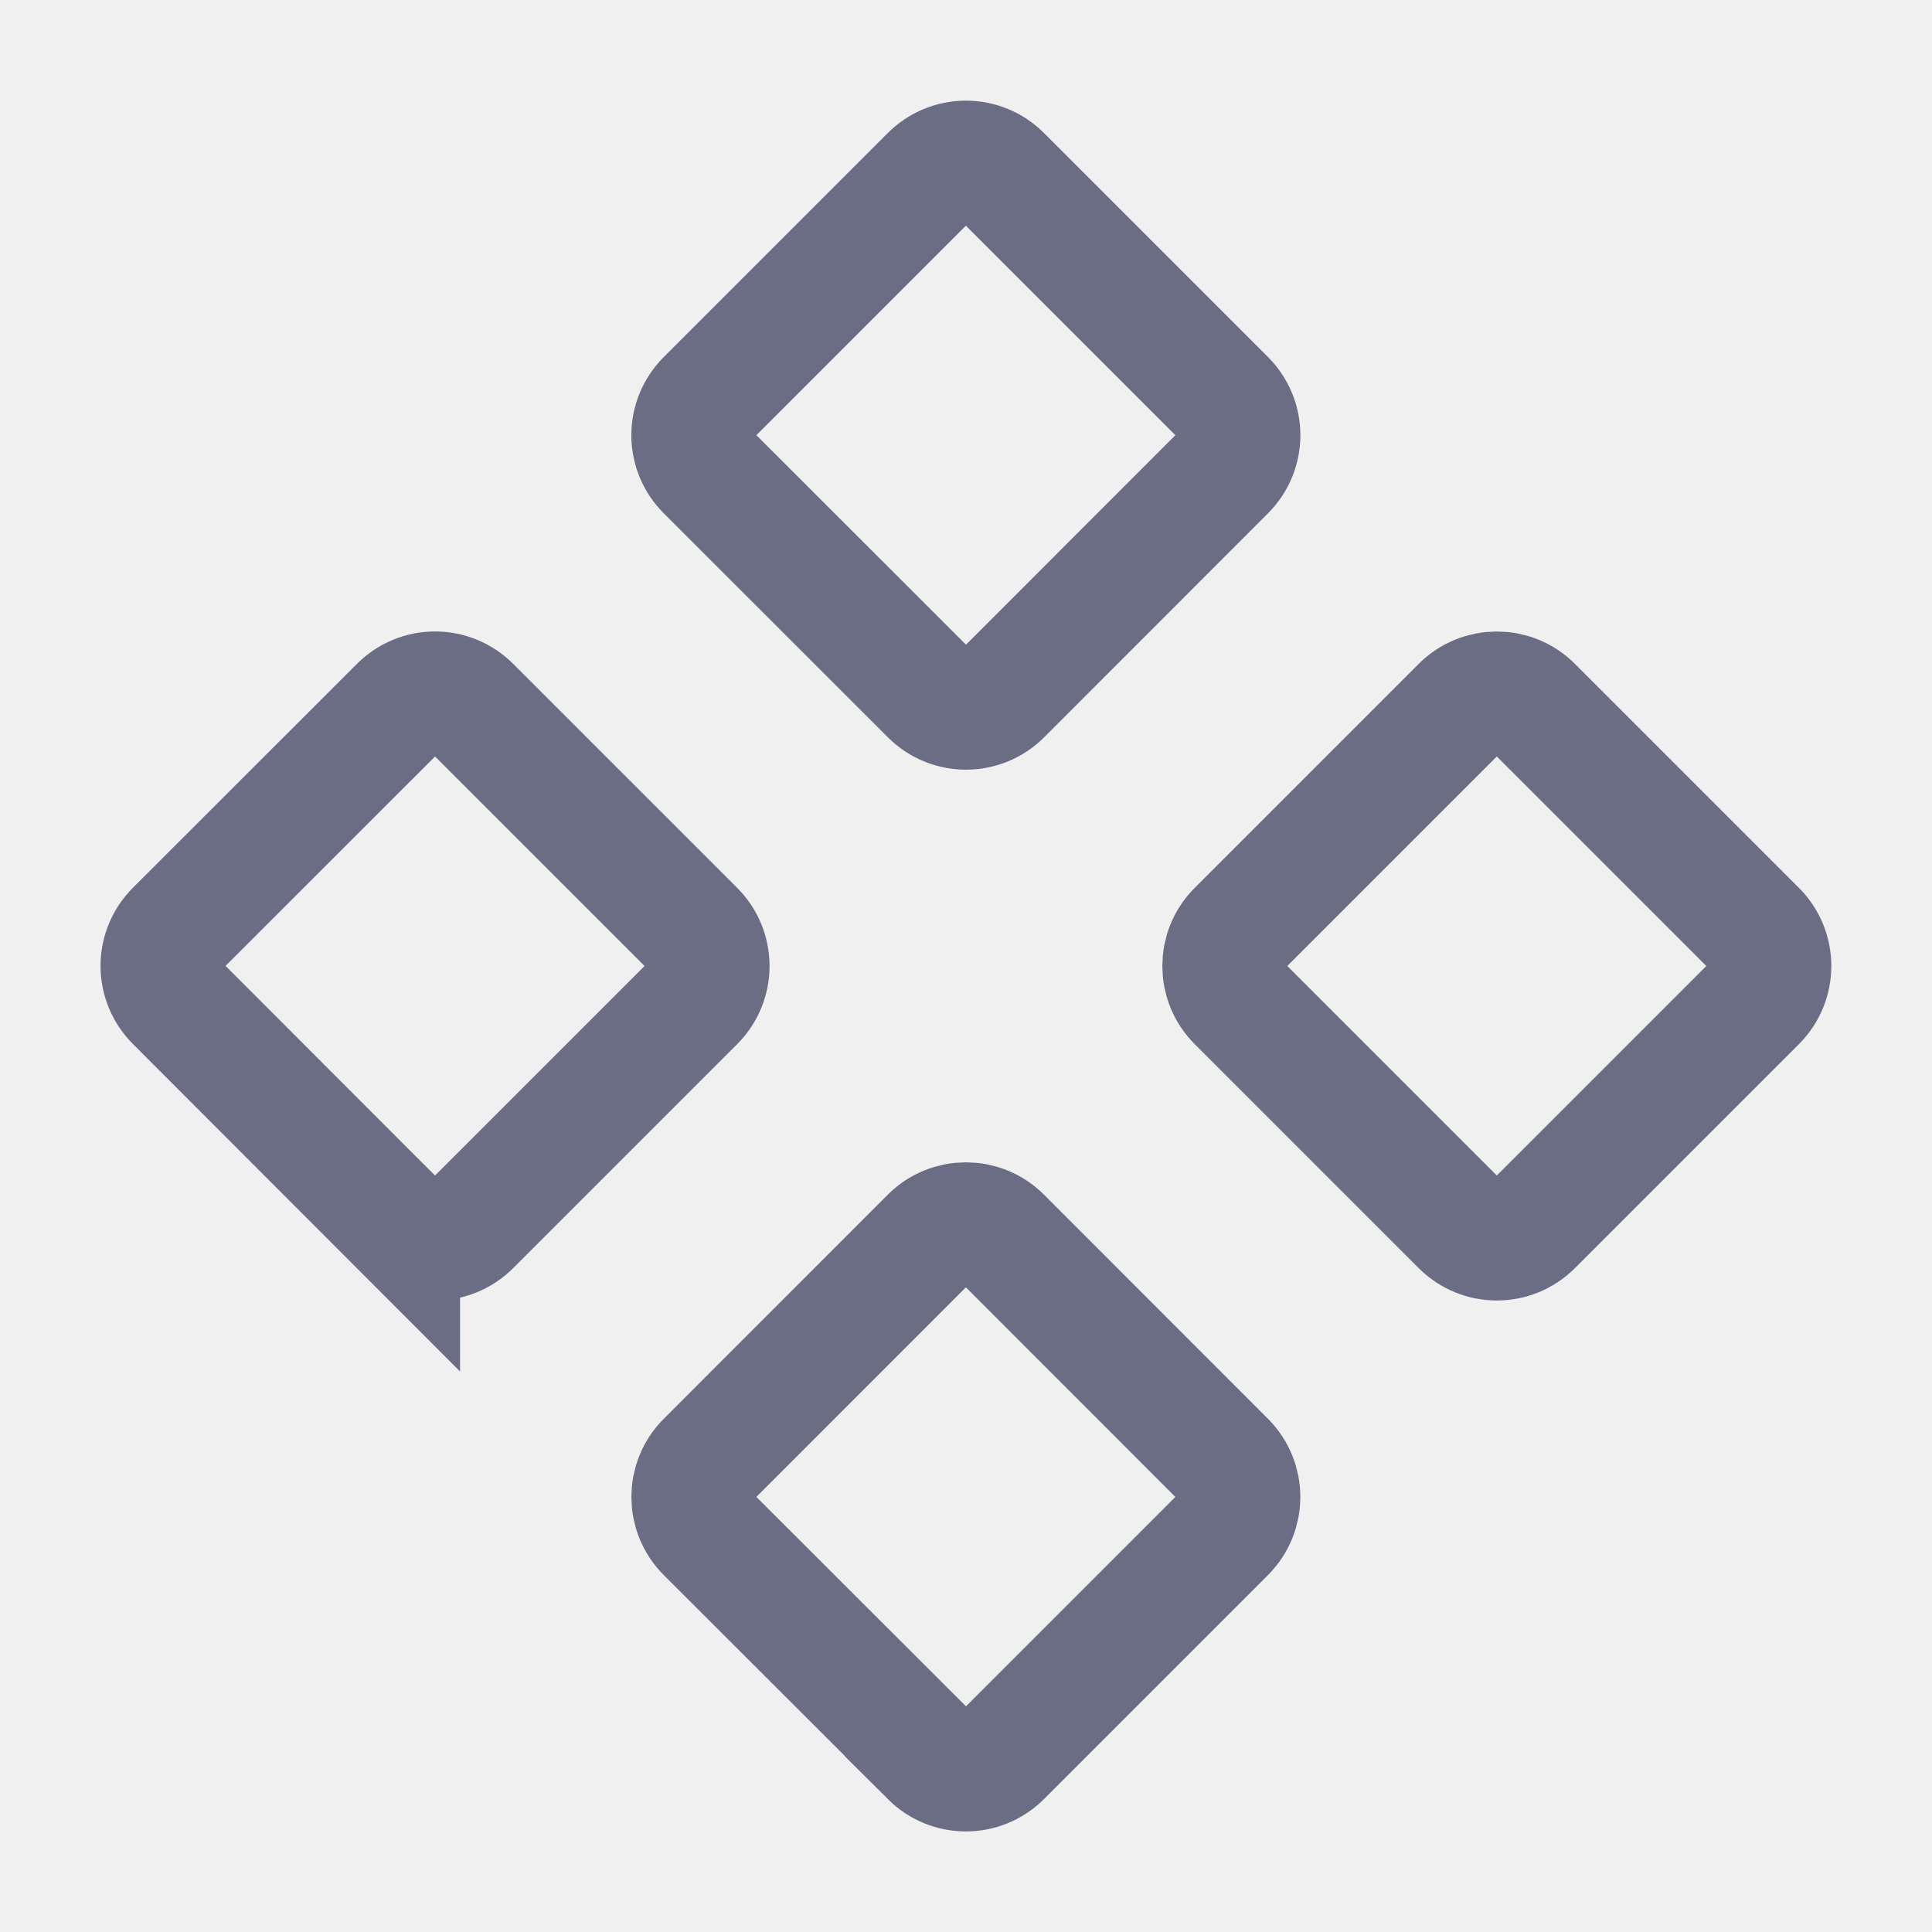
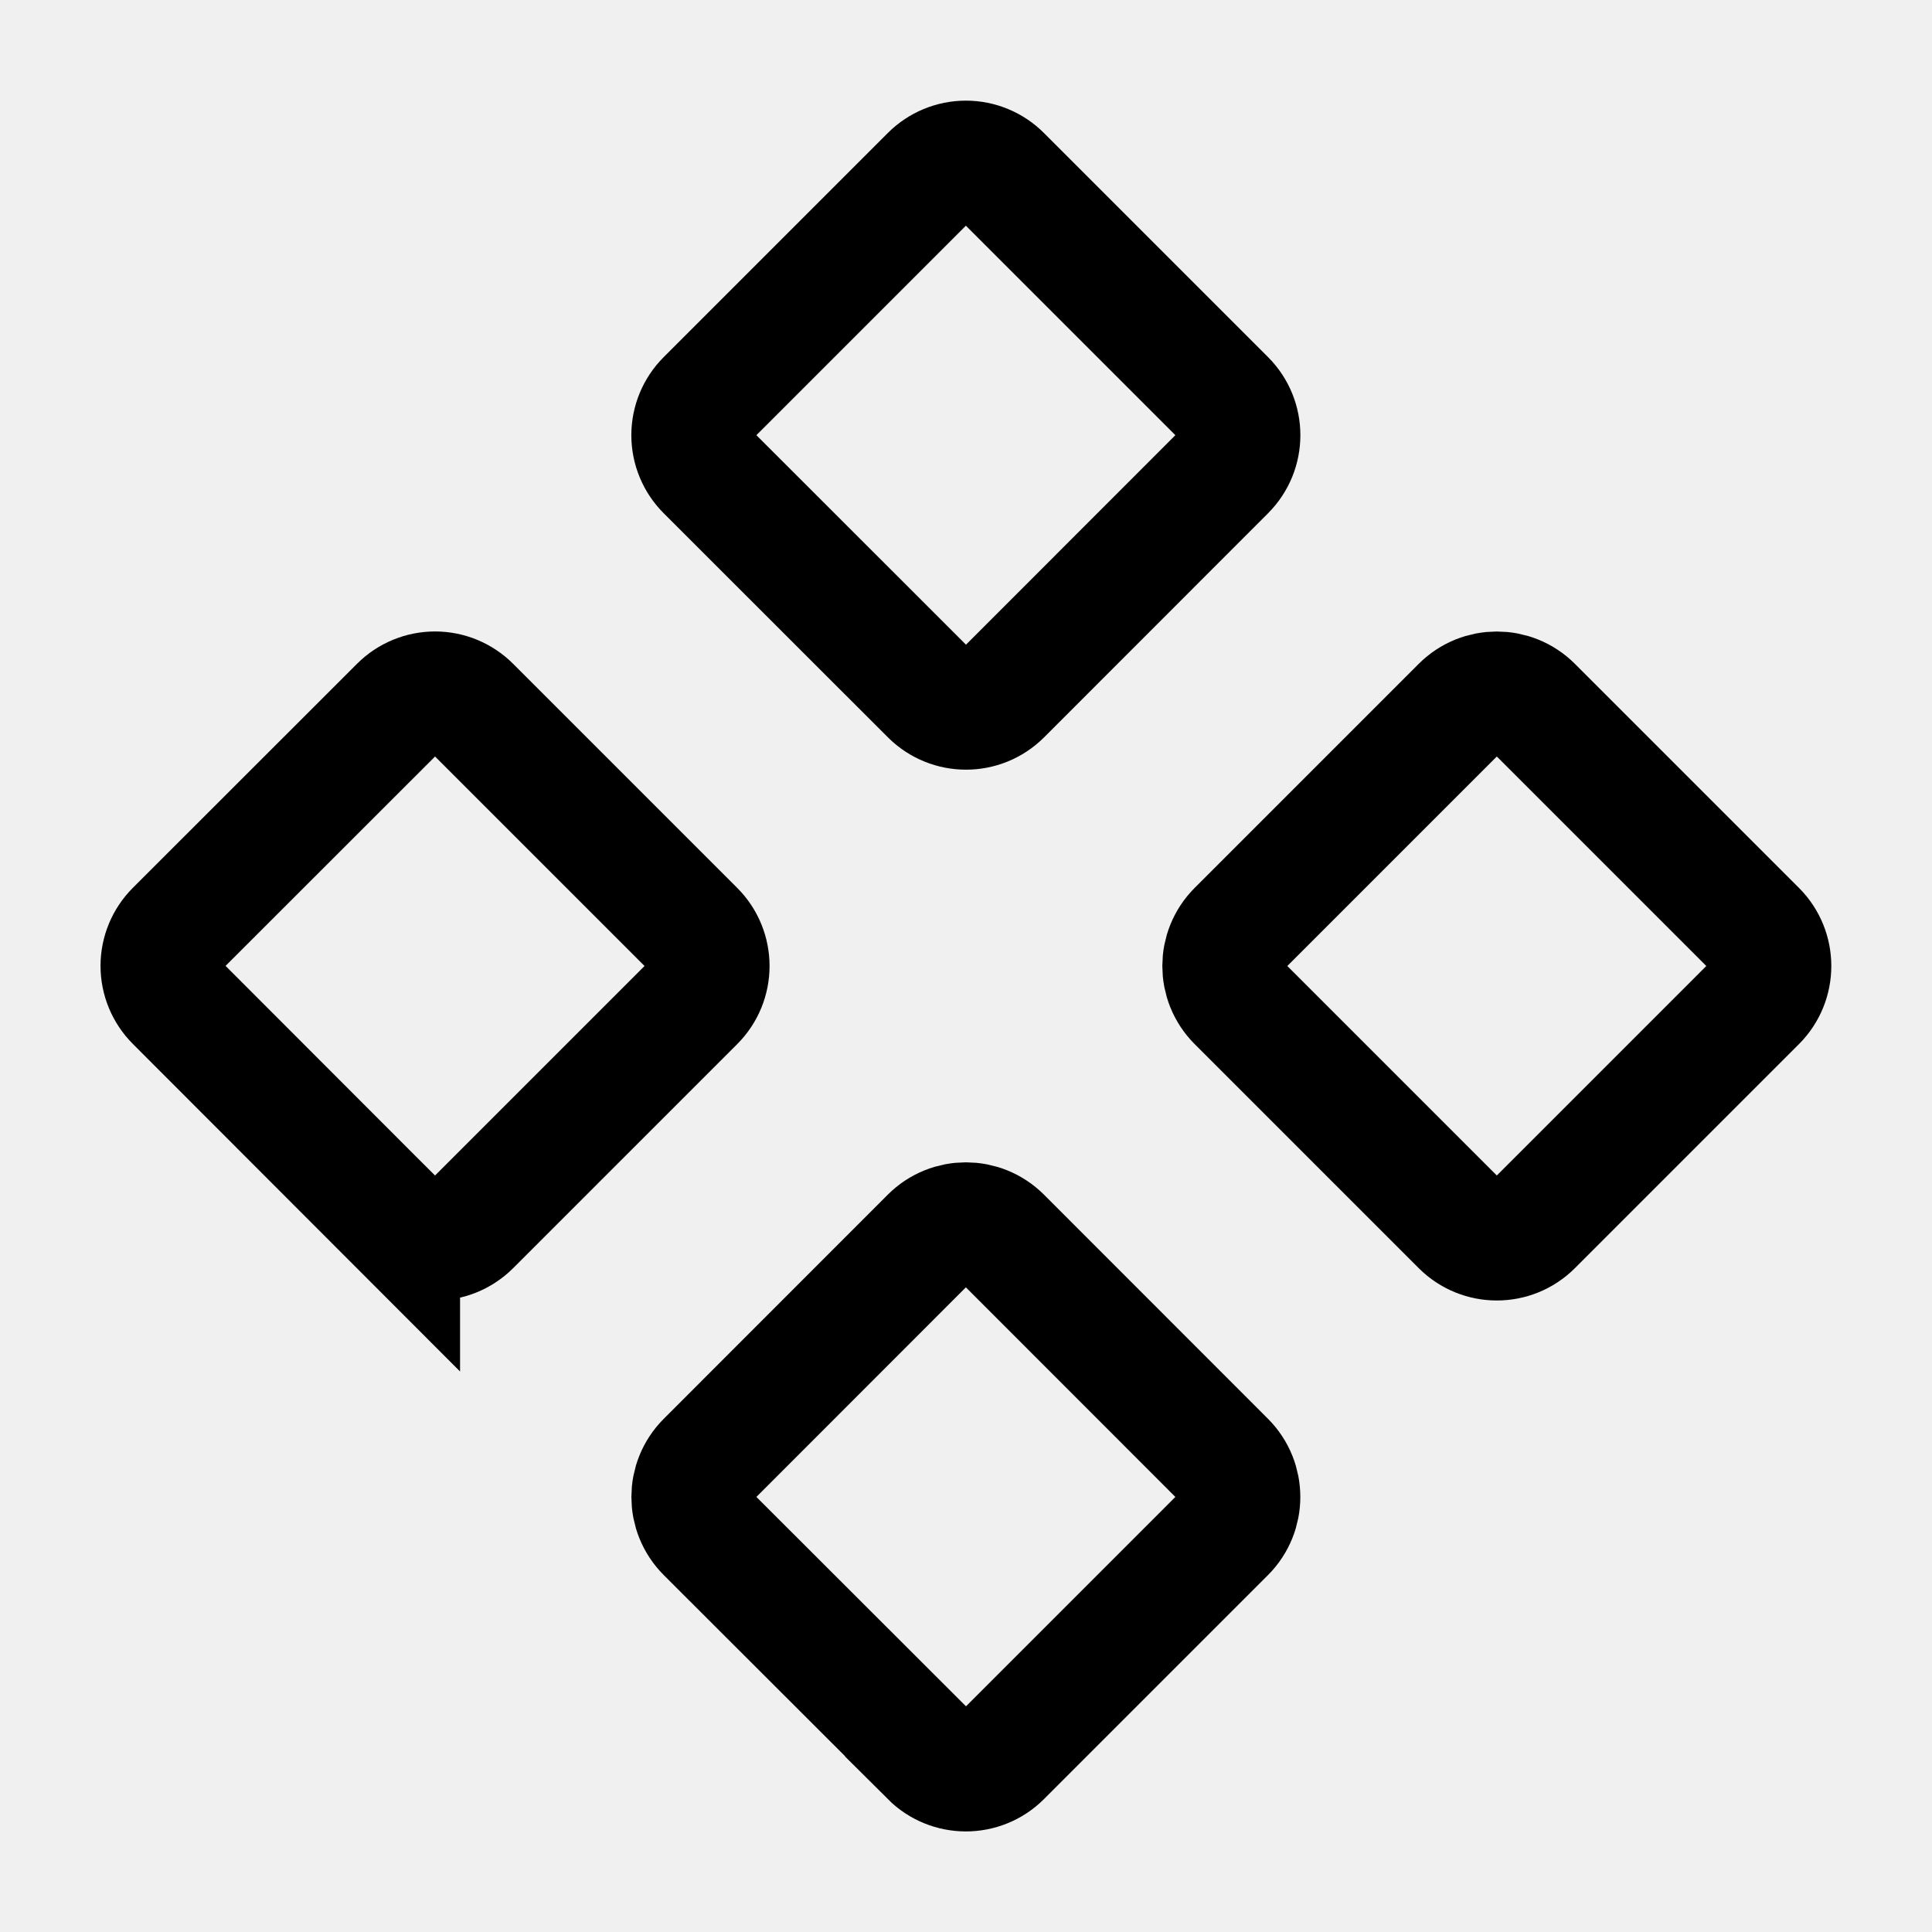
<svg xmlns="http://www.w3.org/2000/svg" viewBox="0 0 16 16" fill="none">
  <g clip-path="url(#a)">
-     <path stroke="#6B6D85" d="M3.31 10.15 1.454 8.292a.414.414 0 0 1 0-.586L3.31 5.851a.414.414 0 0 1 .586 0l1.856 1.856a.415.415 0 0 1 0 .586l-1.856 1.856a.415.415 0 0 1-.586 0Zm4.397 4.395L5.85 12.69a.415.415 0 0 1 0-.586l1.856-1.857a.415.415 0 0 1 .586 0l1.856 1.857a.416.416 0 0 1 0 .586l-1.856 1.856a.415.415 0 0 1-.586 0Zm0-8.792L5.85 3.897a.414.414 0 0 1 0-.586l1.856-1.856a.414.414 0 0 1 .586 0l1.856 1.856a.415.415 0 0 1 0 .586L8.293 5.753a.415.415 0 0 1-.586 0Zm4.396 4.396-1.856-1.856a.415.415 0 0 1 0-.586l1.856-1.856a.415.415 0 0 1 .586 0l1.856 1.856a.415.415 0 0 1 0 .586l-1.856 1.856a.415.415 0 0 1-.586 0Z" />
+     <path stroke="currentColor" d="M3.31 10.15 1.454 8.292a.414.414 0 0 1 0-.586L3.31 5.851a.414.414 0 0 1 .586 0l1.856 1.856a.415.415 0 0 1 0 .586l-1.856 1.856a.415.415 0 0 1-.586 0Zm4.397 4.395L5.85 12.69a.415.415 0 0 1 0-.586l1.856-1.857a.415.415 0 0 1 .586 0l1.856 1.857a.416.416 0 0 1 0 .586l-1.856 1.856a.415.415 0 0 1-.586 0Zm0-8.792L5.85 3.897a.414.414 0 0 1 0-.586l1.856-1.856a.414.414 0 0 1 .586 0l1.856 1.856a.415.415 0 0 1 0 .586L8.293 5.753a.415.415 0 0 1-.586 0Zm4.396 4.396-1.856-1.856a.415.415 0 0 1 0-.586l1.856-1.856a.415.415 0 0 1 .586 0l1.856 1.856a.415.415 0 0 1 0 .586l-1.856 1.856a.415.415 0 0 1-.586 0Z" />
  </g>
  <defs>
    <clipPath id="a">
      <path fill="#fff" d="M0 0h16v16H0z" />
    </clipPath>
  </defs>
</svg>
